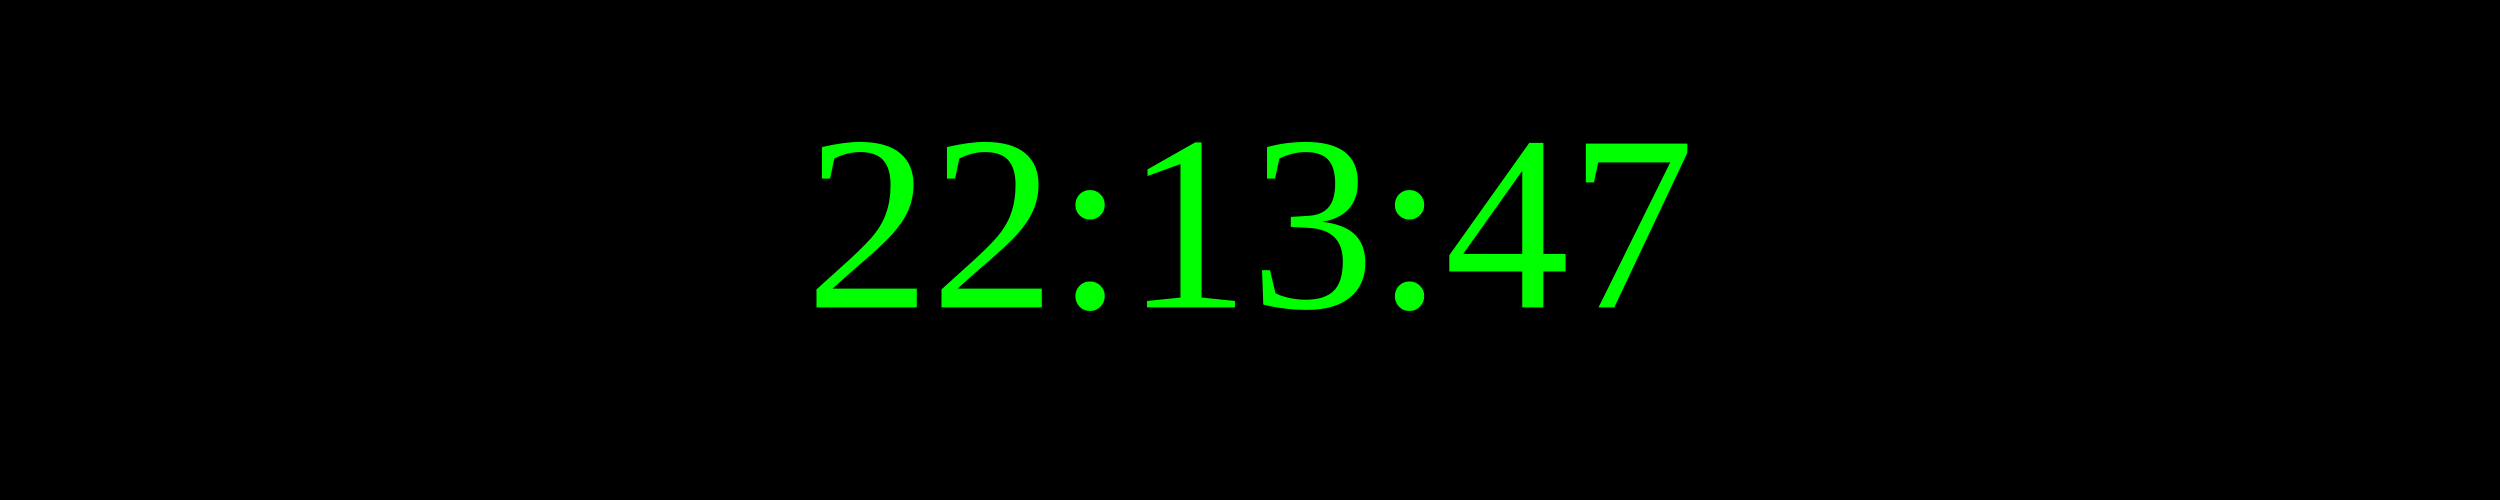
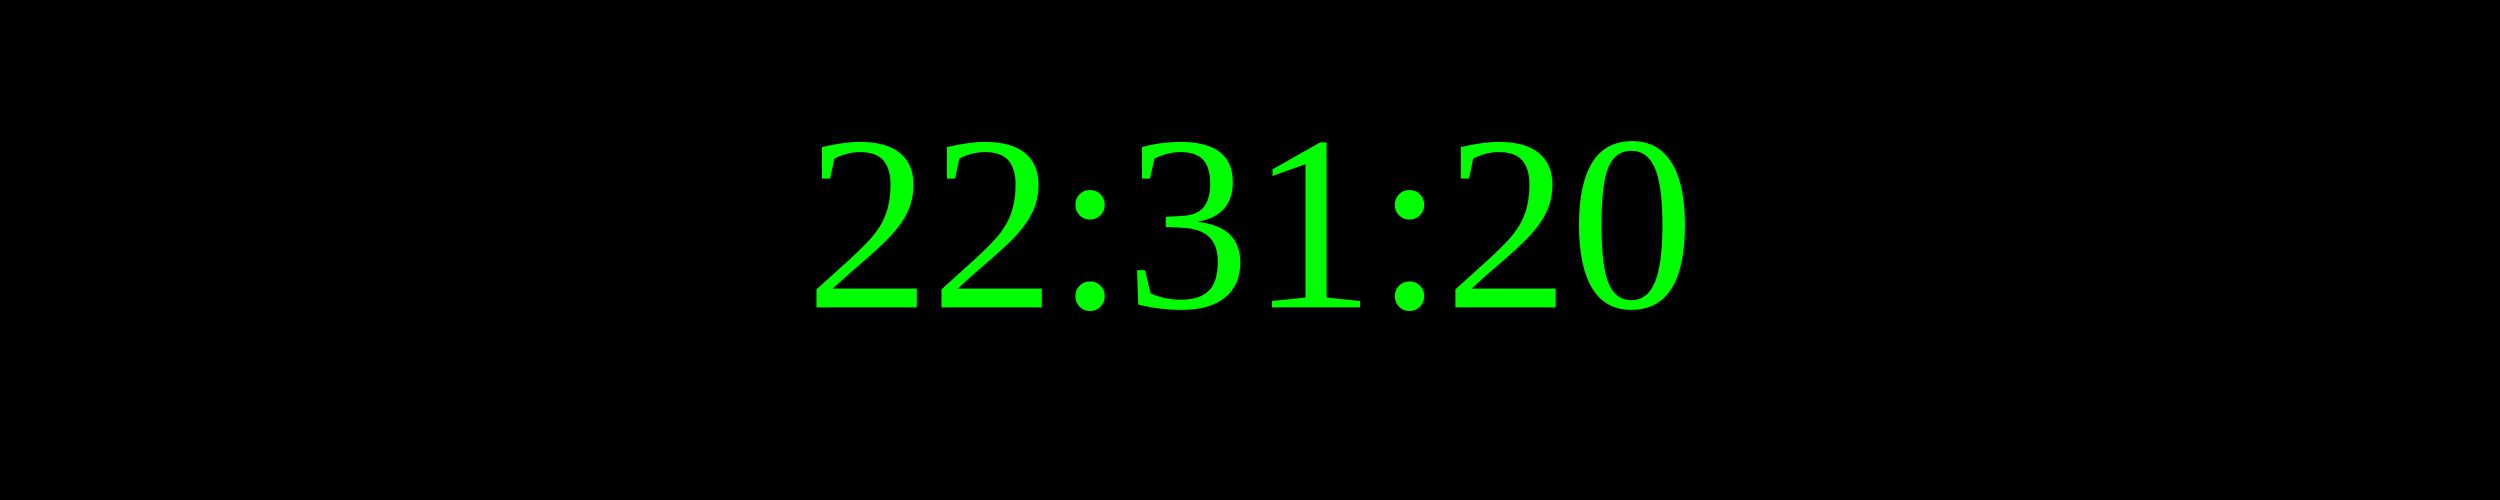
<svg xmlns="http://www.w3.org/2000/svg" width="250" height="50">
  <rect width="100%" height="100%" fill="black" />
  <text x="50%" y="50%" font-size="25" fill="lime" text-anchor="middle" dominant-baseline="middle">
- 22:13:47
+ 22:31:20
</text>
</svg>
